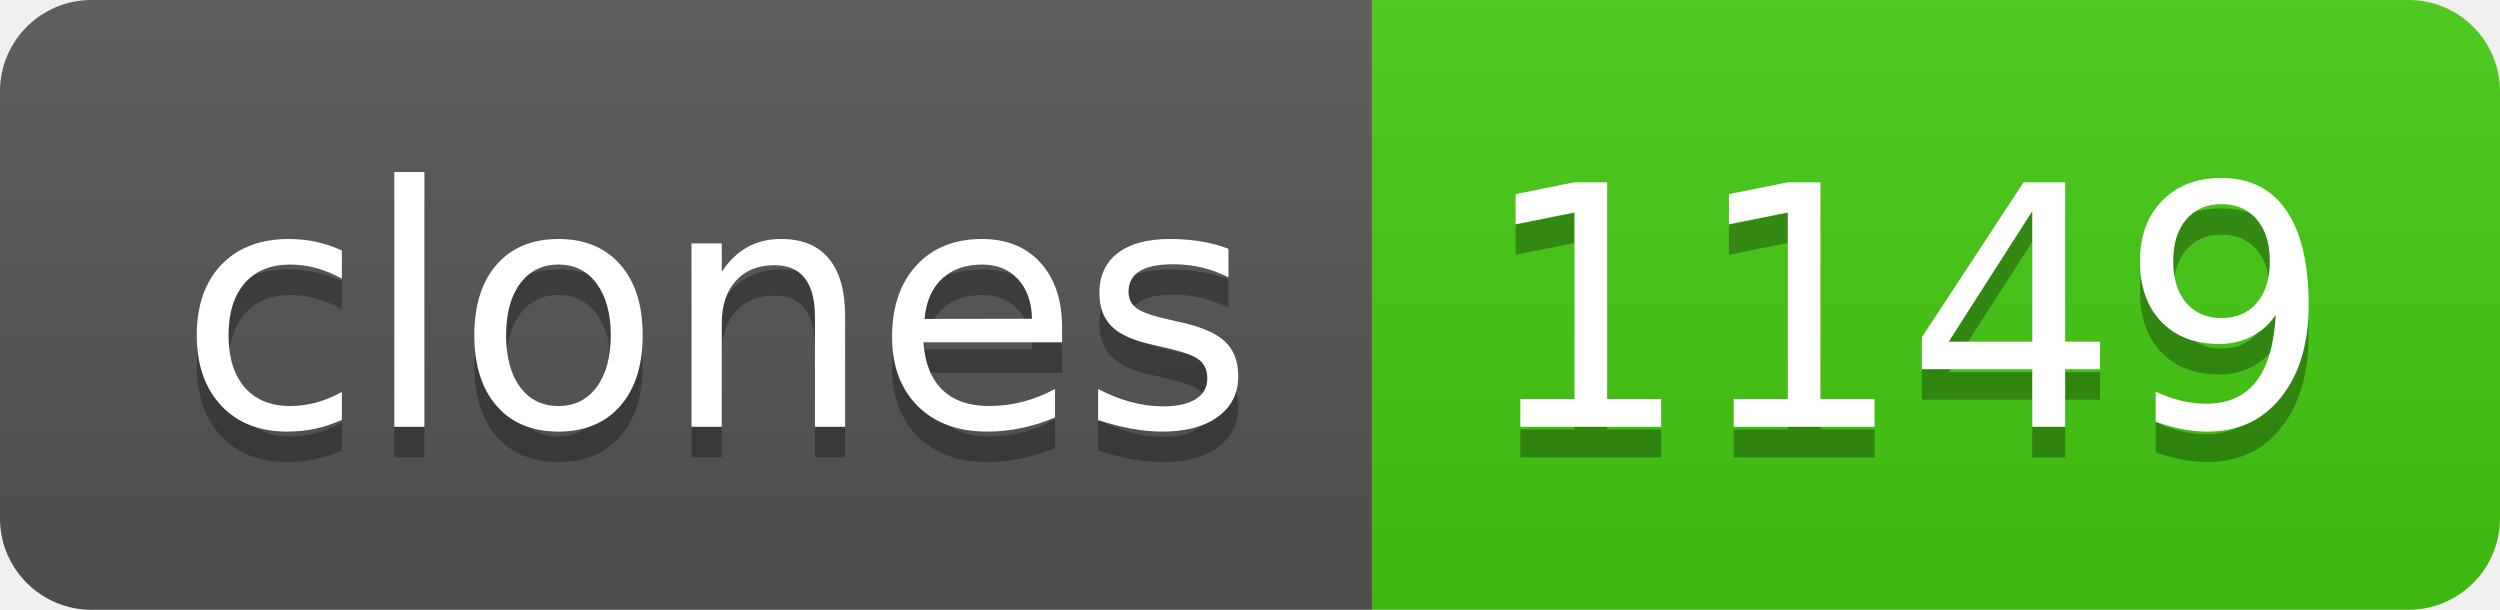
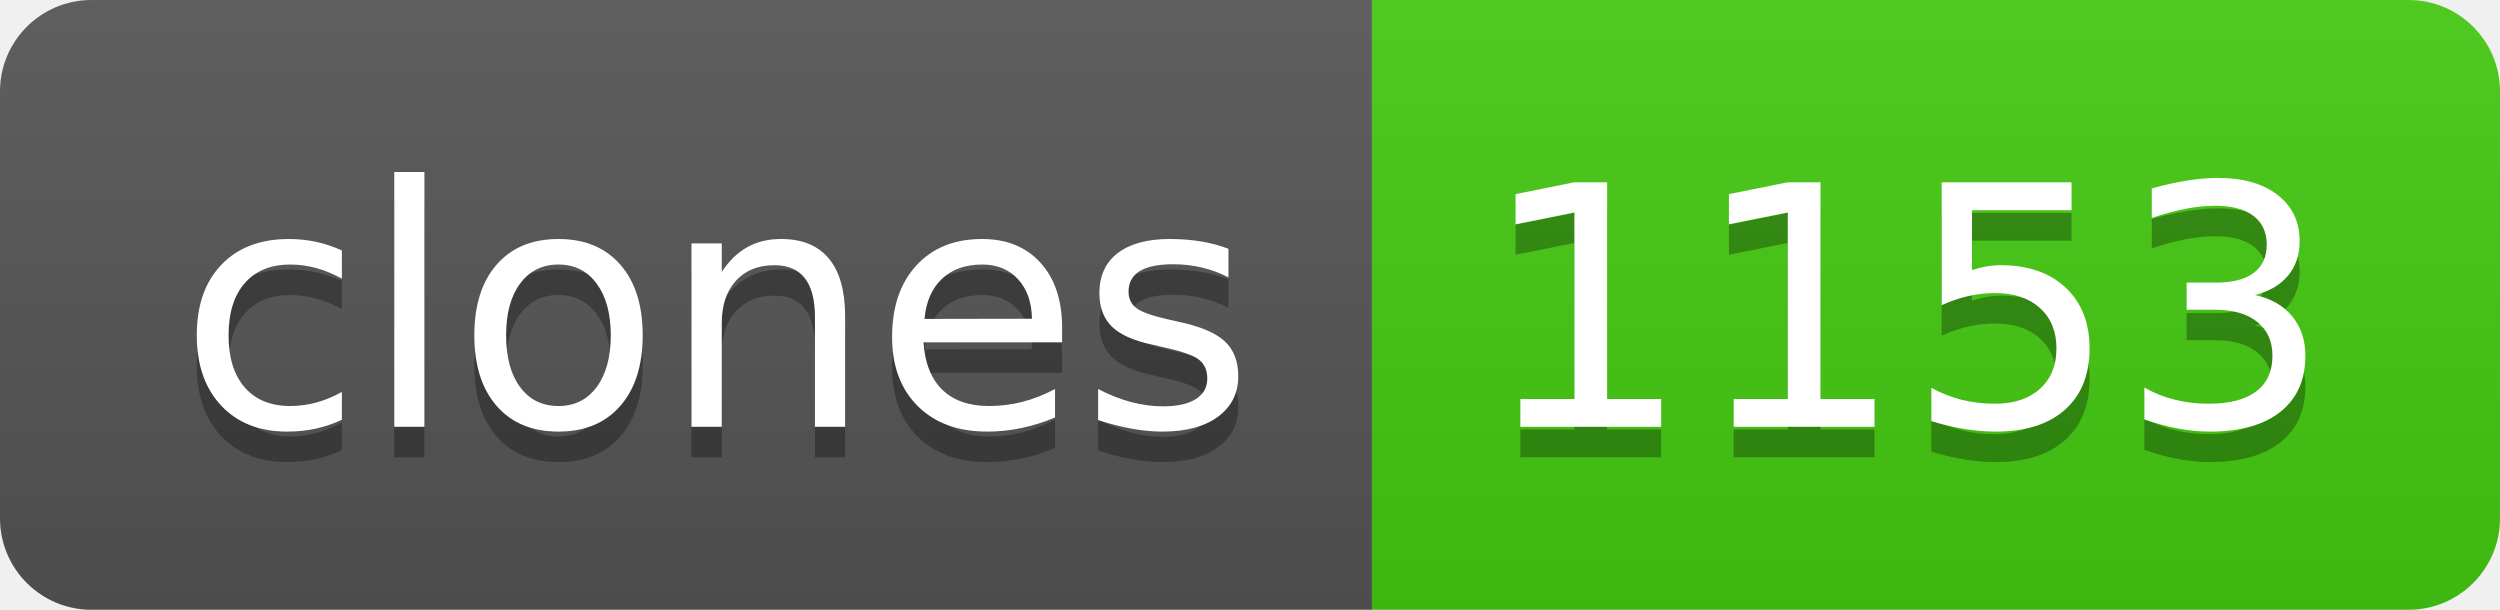
- <svg xmlns="http://www.w3.org/2000/svg" width="82" height="20" role="img" aria-label="clones: 1149">
+ <svg xmlns="http://www.w3.org/2000/svg" width="82" height="20" role="img" aria-label="clones: 1153">
  <linearGradient id="s" x2="0" y2="100%">
    <stop offset="0" stop-color="#bbb" stop-opacity=".1" />
    <stop offset="1" stop-opacity=".1" />
  </linearGradient>
  <clipPath id="r">
    <rect width="82" height="20" rx="3" fill="#fff" />
  </clipPath>
  <g clip-path="url(#r)">
    <rect width="45" height="20" fill="#555" />
    <rect x="45" width="37" height="20" fill="#4c1" />
    <rect width="82" height="20" fill="url(#s)" />
  </g>
  <g fill="#fff" text-anchor="middle" font-family="Verdana,Geneva,DejaVu Sans,sans-serif" text-rendering="geometricPrecision" font-size="110">
    <text aria-hidden="true" x="235" y="150" fill="#010101" fill-opacity=".3" transform="scale(.1)" textLength="350">clones</text>
    <text x="235" y="140" transform="scale(.1)" fill="#fff" textLength="350">clones</text>
-     <text aria-hidden="true" x="625" y="150" fill="#010101" fill-opacity=".3" transform="scale(.1)" textLength="270">1149</text>
-     <text x="625" y="140" transform="scale(.1)" fill="#fff" textLength="270">1149</text>
+     <text aria-hidden="true" x="625" y="150" fill="#010101" fill-opacity=".3" transform="scale(.1)" textLength="270">1153</text>
+     <text x="625" y="140" transform="scale(.1)" fill="#fff" textLength="270">1153</text>
  </g>
</svg>
